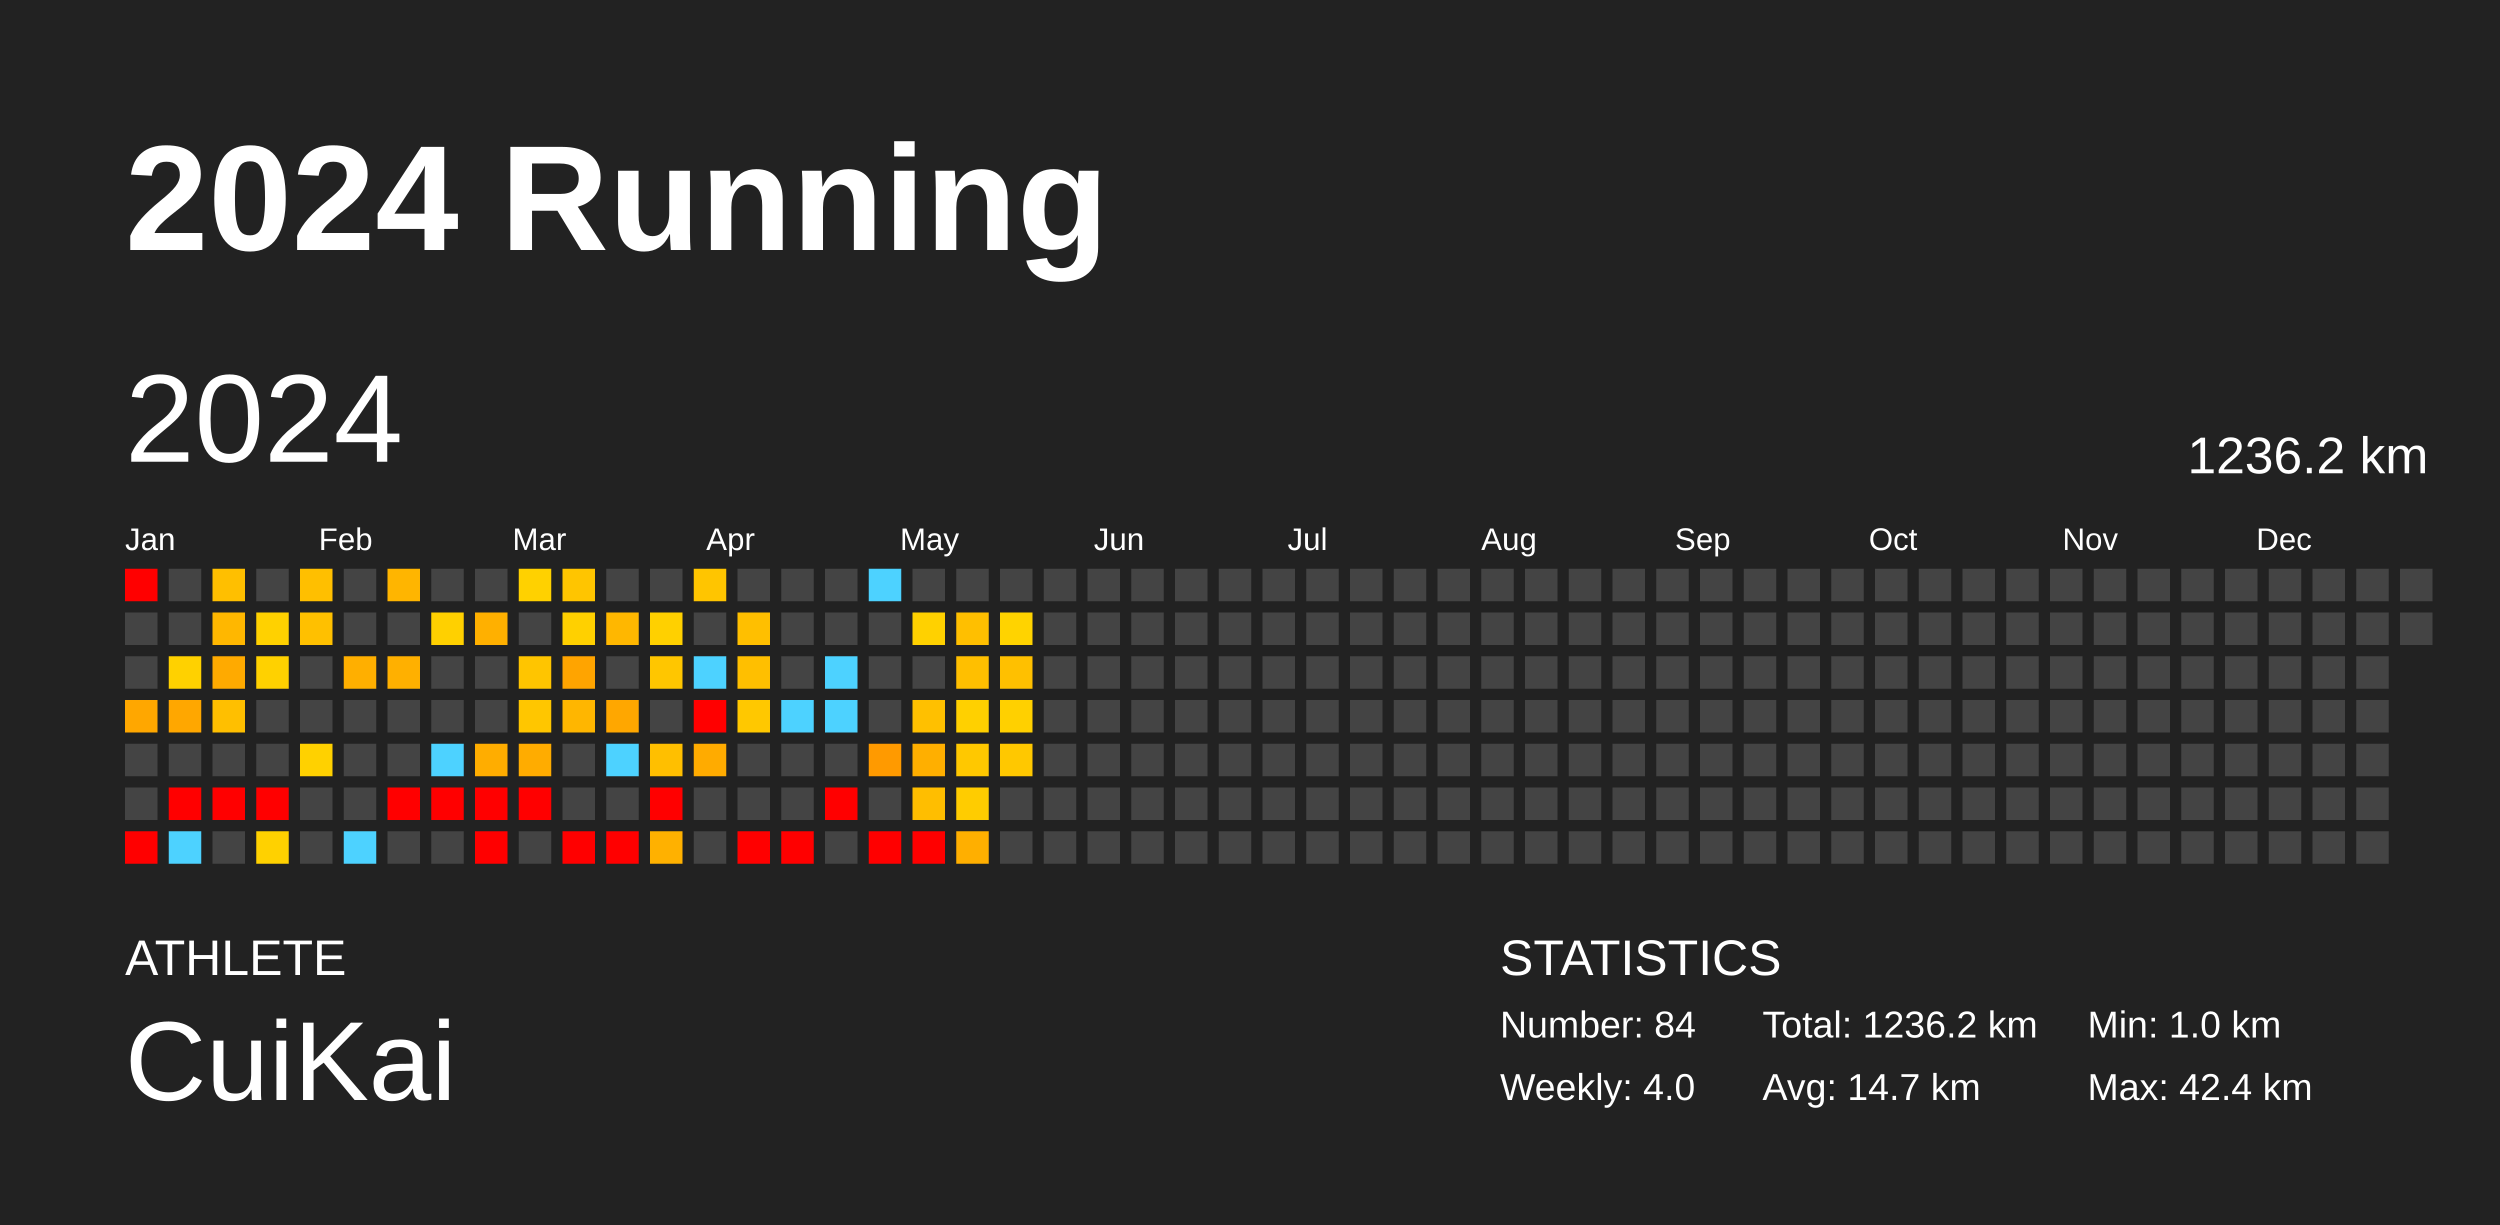
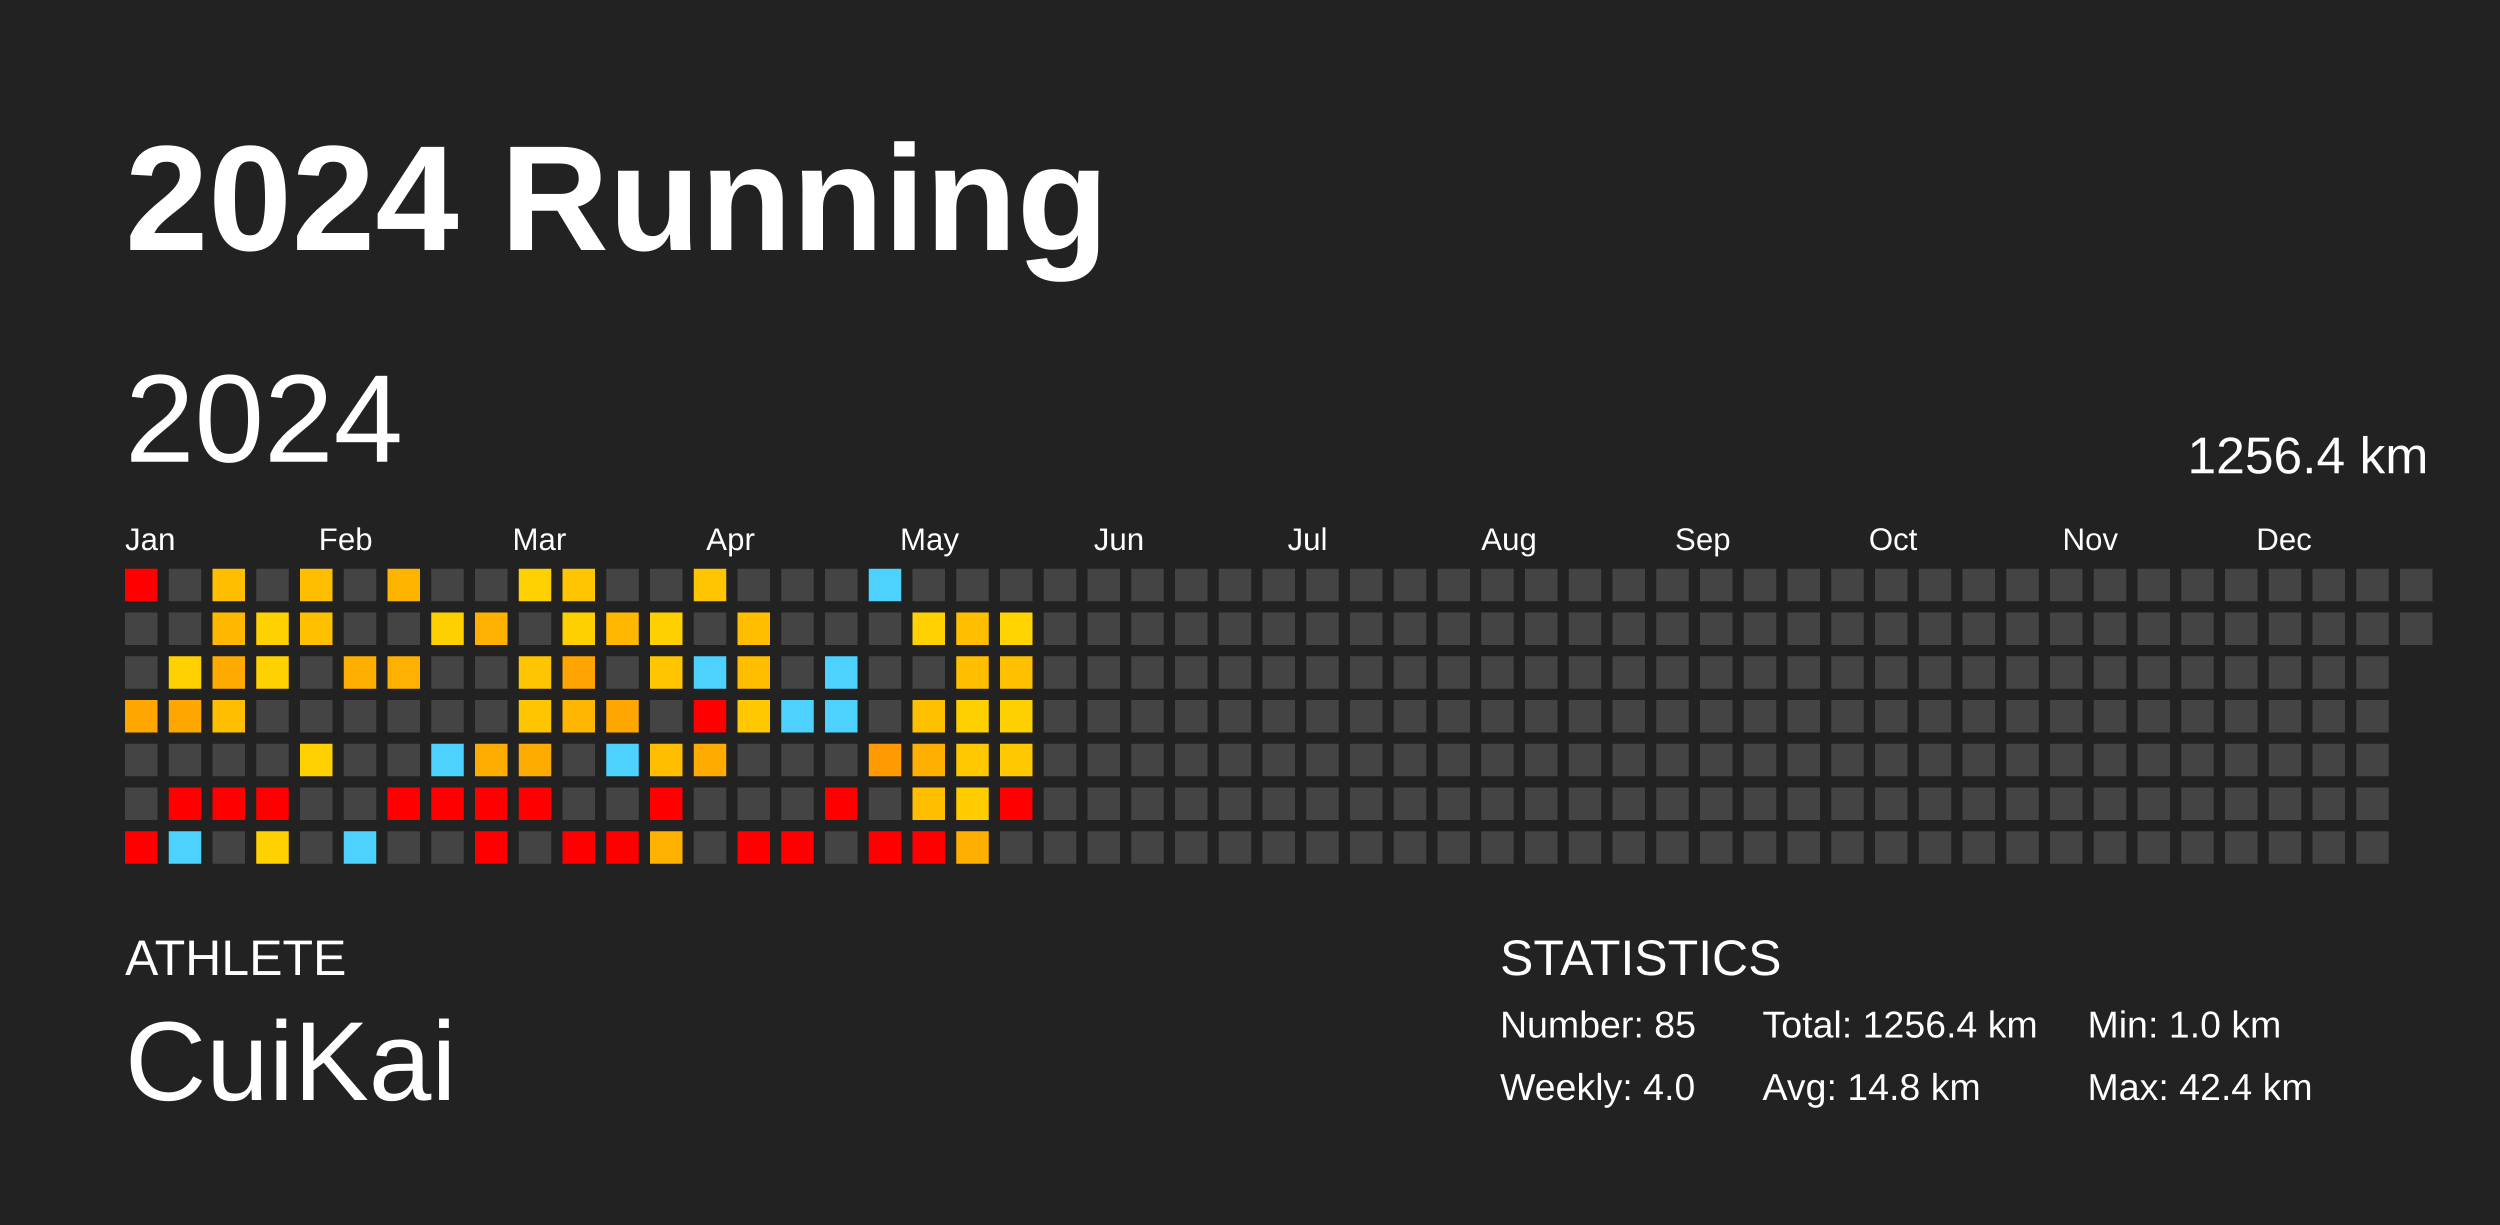
<svg xmlns="http://www.w3.org/2000/svg" baseProfile="full" height="98mm" version="1.1" viewBox="0,0,200,98" width="200mm">
  <defs />
  <rect fill="#222222" height="98" width="200" x="0" y="0" />
  <text fill="#FFFFFF" style="font-size:12px; font-family:Arial; font-weight:bold;" x="10" y="20">2024 Running</text>
  <text fill="#FFFFFF" style="font-size:4px; font-family:Arial" x="10" y="78">ATHLETE</text>
  <text fill="#FFFFFF" style="font-size:9px; font-family:Arial" x="10" y="88">CuiKai</text>
  <text fill="#FFFFFF" style="font-size:4px; font-family:Arial" x="120" y="78">STATISTICS</text>
-   <text fill="#FFFFFF" style="font-size:3px; font-family:Arial" x="120" y="83">Number: 84</text>
+   <text fill="#FFFFFF" style="font-size:3px; font-family:Arial" x="120" y="83">Number: 85</text>
  <text fill="#FFFFFF" style="font-size:3px; font-family:Arial" x="120" y="88">Weekly: 4.0</text>
-   <text fill="#FFFFFF" style="font-size:3px; font-family:Arial" x="141" y="83">Total: 1236.2 km</text>
-   <text fill="#FFFFFF" style="font-size:3px; font-family:Arial" x="141" y="88">Avg: 14.7 km</text>
+   <text fill="#FFFFFF" style="font-size:3px; font-family:Arial" x="141" y="83">Total: 1256.4 km</text>
+   <text fill="#FFFFFF" style="font-size:3px; font-family:Arial" x="141" y="88">Avg: 14.8 km</text>
  <text fill="#FFFFFF" style="font-size:3px; font-family:Arial" x="167" y="83">Min: 1.0 km</text>
  <text fill="#FFFFFF" style="font-size:3px; font-family:Arial" x="167" y="88">Max: 42.4 km</text>
  <text dominant-baseline="hanging" fill="#FFFFFF" style="font-size:10.0px; font-family:Arial;" x="10" y="30">2024</text>
-   <text dominant-baseline="hanging" fill="#FFFFFF" style="font-size:4.125px; font-family:Arial;" x="175" y="35">1236.2 km</text>
+   <text dominant-baseline="hanging" fill="#FFFFFF" style="font-size:4.125px; font-family:Arial;" x="175" y="35">1256.4 km</text>
  <text fill="#FFFFFF" style="font-size:2.5px; font-family:Arial" x="10.0" y="44">Jan</text>
  <text fill="#FFFFFF" style="font-size:2.5px; font-family:Arial" x="25.5" y="44">Feb</text>
  <text fill="#FFFFFF" style="font-size:2.5px; font-family:Arial" x="41.0" y="44">Mar</text>
  <text fill="#FFFFFF" style="font-size:2.5px; font-family:Arial" x="56.5" y="44">Apr</text>
  <text fill="#FFFFFF" style="font-size:2.5px; font-family:Arial" x="72.0" y="44">May</text>
  <text fill="#FFFFFF" style="font-size:2.5px; font-family:Arial" x="87.5" y="44">Jun</text>
  <text fill="#FFFFFF" style="font-size:2.5px; font-family:Arial" x="103.0" y="44">Jul</text>
  <text fill="#FFFFFF" style="font-size:2.5px; font-family:Arial" x="118.5" y="44">Aug</text>
  <text fill="#FFFFFF" style="font-size:2.5px; font-family:Arial" x="134.0" y="44">Sep</text>
  <text fill="#FFFFFF" style="font-size:2.5px; font-family:Arial" x="149.5" y="44">Oct</text>
  <text fill="#FFFFFF" style="font-size:2.5px; font-family:Arial" x="165.0" y="44">Nov</text>
  <text fill="#FFFFFF" style="font-size:2.5px; font-family:Arial" x="180.5" y="44">Dec</text>
  <rect fill="red" height="2.6" width="2.6" x="10.0" y="45.5" />
  <rect fill="#444444" height="2.6" width="2.6" x="10.0" y="49.0" />
  <rect fill="#444444" height="2.6" width="2.6" x="10.0" y="52.5" />
  <rect fill="#ffa700" height="2.6" width="2.6" x="10.0" y="56.0" />
  <rect fill="#444444" height="2.6" width="2.6" x="10.0" y="59.5" />
  <rect fill="#444444" height="2.6" width="2.6" x="10.0" y="63.0" />
  <rect fill="red" height="2.6" width="2.6" x="10.0" y="66.5" />
  <rect fill="#444444" height="2.6" width="2.6" x="13.5" y="45.5" />
  <rect fill="#444444" height="2.6" width="2.6" x="13.5" y="49.0" />
  <rect fill="#ffd100" height="2.6" width="2.6" x="13.5" y="52.5" />
  <rect fill="#ffa700" height="2.6" width="2.6" x="13.5" y="56.0" />
  <rect fill="#444444" height="2.6" width="2.6" x="13.5" y="59.5" />
  <rect fill="red" height="2.6" width="2.6" x="13.5" y="63.0" />
  <rect fill="#4dd2ff" height="2.6" width="2.6" x="13.5" y="66.5" />
  <rect fill="#ffbf00" height="2.6" width="2.6" x="17.0" y="45.5" />
  <rect fill="#ffb700" height="2.6" width="2.6" x="17.0" y="49.0" />
  <rect fill="#ffaa00" height="2.6" width="2.6" x="17.0" y="52.5" />
  <rect fill="#ffbf00" height="2.6" width="2.6" x="17.0" y="56.0" />
  <rect fill="#444444" height="2.6" width="2.6" x="17.0" y="59.5" />
  <rect fill="red" height="2.6" width="2.6" x="17.0" y="63.0" />
  <rect fill="#444444" height="2.6" width="2.6" x="17.0" y="66.5" />
  <rect fill="#444444" height="2.6" width="2.6" x="20.5" y="45.5" />
  <rect fill="#ffd100" height="2.6" width="2.6" x="20.5" y="49.0" />
  <rect fill="#ffd100" height="2.6" width="2.6" x="20.5" y="52.5" />
  <rect fill="#444444" height="2.6" width="2.6" x="20.5" y="56.0" />
  <rect fill="#444444" height="2.6" width="2.6" x="20.5" y="59.5" />
  <rect fill="red" height="2.6" width="2.6" x="20.5" y="63.0" />
  <rect fill="#ffd100" height="2.6" width="2.6" x="20.5" y="66.5" />
  <rect fill="#ffbf00" height="2.6" width="2.6" x="24.0" y="45.5" />
  <rect fill="#ffc000" height="2.6" width="2.6" x="24.0" y="49.0" />
  <rect fill="#444444" height="2.6" width="2.6" x="24.0" y="52.5" />
  <rect fill="#444444" height="2.6" width="2.6" x="24.0" y="56.0" />
  <rect fill="#ffd100" height="2.6" width="2.6" x="24.0" y="59.5" />
  <rect fill="#444444" height="2.6" width="2.6" x="24.0" y="63.0" />
  <rect fill="#444444" height="2.6" width="2.6" x="24.0" y="66.5" />
  <rect fill="#444444" height="2.6" width="2.6" x="27.5" y="45.5" />
  <rect fill="#444444" height="2.6" width="2.6" x="27.5" y="49.0" />
  <rect fill="#ffaf00" height="2.6" width="2.6" x="27.5" y="52.5" />
  <rect fill="#444444" height="2.6" width="2.6" x="27.5" y="56.0" />
  <rect fill="#444444" height="2.6" width="2.6" x="27.5" y="59.5" />
  <rect fill="#444444" height="2.6" width="2.6" x="27.5" y="63.0" />
  <rect fill="#4dd2ff" height="2.6" width="2.6" x="27.5" y="66.5" />
  <rect fill="#ffb500" height="2.6" width="2.6" x="31.0" y="45.5" />
  <rect fill="#444444" height="2.6" width="2.6" x="31.0" y="49.0" />
  <rect fill="#ffb000" height="2.6" width="2.6" x="31.0" y="52.5" />
  <rect fill="#444444" height="2.6" width="2.6" x="31.0" y="56.0" />
  <rect fill="#444444" height="2.6" width="2.6" x="31.0" y="59.5" />
  <rect fill="red" height="2.6" width="2.6" x="31.0" y="63.0" />
  <rect fill="#444444" height="2.6" width="2.6" x="31.0" y="66.5" />
  <rect fill="#444444" height="2.6" width="2.6" x="34.5" y="45.5" />
  <rect fill="#ffd000" height="2.6" width="2.6" x="34.5" y="49.0" />
  <rect fill="#444444" height="2.6" width="2.6" x="34.5" y="52.5" />
  <rect fill="#444444" height="2.6" width="2.6" x="34.5" y="56.0" />
  <rect fill="#4dd2ff" height="2.6" width="2.6" x="34.5" y="59.5" />
  <rect fill="red" height="2.6" width="2.6" x="34.5" y="63.0" />
  <rect fill="#444444" height="2.6" width="2.6" x="34.5" y="66.5" />
  <rect fill="#444444" height="2.6" width="2.6" x="38.0" y="45.5" />
  <rect fill="#ffb000" height="2.6" width="2.6" x="38.0" y="49.0" />
  <rect fill="#444444" height="2.6" width="2.6" x="38.0" y="52.5" />
  <rect fill="#444444" height="2.6" width="2.6" x="38.0" y="56.0" />
  <rect fill="#ffad00" height="2.6" width="2.6" x="38.0" y="59.5" />
  <rect fill="red" height="2.6" width="2.6" x="38.0" y="63.0" />
  <rect fill="red" height="2.6" width="2.6" x="38.0" y="66.5" />
  <rect fill="#ffd100" height="2.6" width="2.6" x="41.5" y="45.5" />
  <rect fill="#444444" height="2.6" width="2.6" x="41.5" y="49.0" />
  <rect fill="#ffc500" height="2.6" width="2.6" x="41.5" y="52.5" />
  <rect fill="#ffc600" height="2.6" width="2.6" x="41.5" y="56.0" />
  <rect fill="#ffac00" height="2.6" width="2.6" x="41.5" y="59.5" />
  <rect fill="red" height="2.6" width="2.6" x="41.5" y="63.0" />
  <rect fill="#444444" height="2.6" width="2.6" x="41.5" y="66.5" />
  <rect fill="#ffc500" height="2.6" width="2.6" x="45.0" y="45.5" />
  <rect fill="#ffd000" height="2.6" width="2.6" x="45.0" y="49.0" />
  <rect fill="#ffa400" height="2.6" width="2.6" x="45.0" y="52.5" />
  <rect fill="#ffb600" height="2.6" width="2.6" x="45.0" y="56.0" />
  <rect fill="#444444" height="2.6" width="2.6" x="45.0" y="59.5" />
  <rect fill="#444444" height="2.6" width="2.6" x="45.0" y="63.0" />
  <rect fill="red" height="2.6" width="2.6" x="45.0" y="66.5" />
  <rect fill="#444444" height="2.6" width="2.6" x="48.5" y="45.5" />
  <rect fill="#ffb700" height="2.6" width="2.6" x="48.5" y="49.0" />
  <rect fill="#444444" height="2.6" width="2.6" x="48.5" y="52.5" />
  <rect fill="#ffa700" height="2.6" width="2.6" x="48.5" y="56.0" />
  <rect fill="#4dd2ff" height="2.6" width="2.6" x="48.5" y="59.5" />
  <rect fill="#444444" height="2.6" width="2.6" x="48.5" y="63.0" />
  <rect fill="red" height="2.6" width="2.6" x="48.5" y="66.5" />
  <rect fill="#444444" height="2.6" width="2.6" x="52.0" y="45.5" />
  <rect fill="#ffd000" height="2.6" width="2.6" x="52.0" y="49.0" />
  <rect fill="#ffc600" height="2.6" width="2.6" x="52.0" y="52.5" />
  <rect fill="#444444" height="2.6" width="2.6" x="52.0" y="56.0" />
  <rect fill="#ffbf00" height="2.6" width="2.6" x="52.0" y="59.5" />
  <rect fill="red" height="2.6" width="2.6" x="52.0" y="63.0" />
  <rect fill="#ffb100" height="2.6" width="2.6" x="52.0" y="66.5" />
  <rect fill="#ffc500" height="2.6" width="2.6" x="55.5" y="45.5" />
  <rect fill="#444444" height="2.6" width="2.6" x="55.5" y="49.0" />
  <rect fill="#4dd2ff" height="2.6" width="2.6" x="55.5" y="52.5" />
  <rect fill="red" height="2.6" width="2.6" x="55.5" y="56.0" />
  <rect fill="#ffab00" height="2.6" width="2.6" x="55.5" y="59.5" />
  <rect fill="#444444" height="2.6" width="2.6" x="55.5" y="63.0" />
  <rect fill="#444444" height="2.6" width="2.6" x="55.5" y="66.5" />
  <rect fill="#444444" height="2.6" width="2.6" x="59.0" y="45.5" />
  <rect fill="#ffbf00" height="2.6" width="2.6" x="59.0" y="49.0" />
  <rect fill="#ffbf00" height="2.6" width="2.6" x="59.0" y="52.5" />
  <rect fill="#ffc800" height="2.6" width="2.6" x="59.0" y="56.0" />
  <rect fill="#444444" height="2.6" width="2.6" x="59.0" y="59.5" />
  <rect fill="#444444" height="2.6" width="2.6" x="59.0" y="63.0" />
  <rect fill="red" height="2.6" width="2.6" x="59.0" y="66.5" />
  <rect fill="#444444" height="2.6" width="2.6" x="62.5" y="45.5" />
  <rect fill="#444444" height="2.6" width="2.6" x="62.5" y="49.0" />
  <rect fill="#444444" height="2.6" width="2.6" x="62.5" y="52.5" />
  <rect fill="#4dd2ff" height="2.6" width="2.6" x="62.5" y="56.0" />
  <rect fill="#444444" height="2.6" width="2.6" x="62.5" y="59.5" />
  <rect fill="#444444" height="2.6" width="2.6" x="62.5" y="63.0" />
  <rect fill="red" height="2.6" width="2.6" x="62.5" y="66.5" />
  <rect fill="#444444" height="2.6" width="2.6" x="66.0" y="45.5" />
  <rect fill="#444444" height="2.6" width="2.6" x="66.0" y="49.0" />
  <rect fill="#4dd2ff" height="2.6" width="2.6" x="66.0" y="52.5" />
  <rect fill="#4dd2ff" height="2.6" width="2.6" x="66.0" y="56.0" />
  <rect fill="#444444" height="2.6" width="2.6" x="66.0" y="59.5" />
  <rect fill="red" height="2.6" width="2.6" x="66.0" y="63.0" />
  <rect fill="#444444" height="2.6" width="2.6" x="66.0" y="66.5" />
  <rect fill="#4dd2ff" height="2.6" width="2.6" x="69.5" y="45.5" />
  <rect fill="#444444" height="2.6" width="2.6" x="69.5" y="49.0" />
  <rect fill="#444444" height="2.6" width="2.6" x="69.5" y="52.5" />
  <rect fill="#444444" height="2.6" width="2.6" x="69.5" y="56.0" />
  <rect fill="#ff9a00" height="2.6" width="2.6" x="69.5" y="59.5" />
  <rect fill="#444444" height="2.6" width="2.6" x="69.5" y="63.0" />
  <rect fill="red" height="2.6" width="2.6" x="69.5" y="66.5" />
  <rect fill="#444444" height="2.6" width="2.6" x="73.0" y="45.5" />
  <rect fill="#ffd100" height="2.6" width="2.6" x="73.0" y="49.0" />
  <rect fill="#444444" height="2.6" width="2.6" x="73.0" y="52.5" />
  <rect fill="#ffc000" height="2.6" width="2.6" x="73.0" y="56.0" />
  <rect fill="#ffaf00" height="2.6" width="2.6" x="73.0" y="59.5" />
  <rect fill="#ffbe00" height="2.6" width="2.6" x="73.0" y="63.0" />
  <rect fill="red" height="2.6" width="2.6" x="73.0" y="66.5" />
  <rect fill="#444444" height="2.6" width="2.6" x="76.5" y="45.5" />
  <rect fill="#ffbf00" height="2.6" width="2.6" x="76.5" y="49.0" />
  <rect fill="#ffbf00" height="2.6" width="2.6" x="76.5" y="52.5" />
  <rect fill="#ffd000" height="2.6" width="2.6" x="76.5" y="56.0" />
  <rect fill="#ffc800" height="2.6" width="2.6" x="76.5" y="59.5" />
  <rect fill="#ffcc00" height="2.6" width="2.6" x="76.5" y="63.0" />
  <rect fill="#ffaf00" height="2.6" width="2.6" x="76.5" y="66.5" />
  <rect fill="#444444" height="2.6" width="2.6" x="80.0" y="45.5" />
  <rect fill="#ffd300" height="2.6" width="2.6" x="80.0" y="49.0" />
  <rect fill="#ffc000" height="2.6" width="2.6" x="80.0" y="52.5" />
  <rect fill="#ffd000" height="2.6" width="2.6" x="80.0" y="56.0" />
  <rect fill="#ffc800" height="2.6" width="2.6" x="80.0" y="59.5" />
-   <rect fill="#444444" height="2.6" width="2.6" x="80.0" y="63.0" />
+   <rect fill="red" height="2.6" width="2.6" x="80.0" y="63.0" />
  <rect fill="#444444" height="2.6" width="2.6" x="80.0" y="66.5" />
  <rect fill="#444444" height="2.6" width="2.6" x="83.5" y="45.5" />
  <rect fill="#444444" height="2.6" width="2.6" x="83.5" y="49.0" />
  <rect fill="#444444" height="2.6" width="2.6" x="83.5" y="52.5" />
  <rect fill="#444444" height="2.6" width="2.6" x="83.5" y="56.0" />
  <rect fill="#444444" height="2.6" width="2.6" x="83.5" y="59.5" />
  <rect fill="#444444" height="2.6" width="2.6" x="83.5" y="63.0" />
  <rect fill="#444444" height="2.6" width="2.6" x="83.5" y="66.5" />
  <rect fill="#444444" height="2.6" width="2.6" x="87.0" y="45.5" />
  <rect fill="#444444" height="2.6" width="2.6" x="87.0" y="49.0" />
  <rect fill="#444444" height="2.6" width="2.6" x="87.0" y="52.5" />
  <rect fill="#444444" height="2.6" width="2.6" x="87.0" y="56.0" />
  <rect fill="#444444" height="2.6" width="2.6" x="87.0" y="59.5" />
  <rect fill="#444444" height="2.6" width="2.6" x="87.0" y="63.0" />
  <rect fill="#444444" height="2.6" width="2.6" x="87.0" y="66.5" />
  <rect fill="#444444" height="2.6" width="2.6" x="90.5" y="45.5" />
  <rect fill="#444444" height="2.6" width="2.6" x="90.5" y="49.0" />
  <rect fill="#444444" height="2.6" width="2.6" x="90.5" y="52.5" />
  <rect fill="#444444" height="2.6" width="2.6" x="90.5" y="56.0" />
  <rect fill="#444444" height="2.6" width="2.6" x="90.5" y="59.5" />
  <rect fill="#444444" height="2.6" width="2.6" x="90.5" y="63.0" />
  <rect fill="#444444" height="2.6" width="2.6" x="90.5" y="66.5" />
  <rect fill="#444444" height="2.6" width="2.6" x="94.0" y="45.5" />
  <rect fill="#444444" height="2.6" width="2.6" x="94.0" y="49.0" />
  <rect fill="#444444" height="2.6" width="2.6" x="94.0" y="52.5" />
  <rect fill="#444444" height="2.6" width="2.6" x="94.0" y="56.0" />
  <rect fill="#444444" height="2.6" width="2.6" x="94.0" y="59.5" />
  <rect fill="#444444" height="2.6" width="2.6" x="94.0" y="63.0" />
  <rect fill="#444444" height="2.6" width="2.6" x="94.0" y="66.5" />
  <rect fill="#444444" height="2.6" width="2.6" x="97.5" y="45.5" />
  <rect fill="#444444" height="2.6" width="2.6" x="97.5" y="49.0" />
  <rect fill="#444444" height="2.6" width="2.6" x="97.5" y="52.5" />
  <rect fill="#444444" height="2.6" width="2.6" x="97.5" y="56.0" />
  <rect fill="#444444" height="2.6" width="2.6" x="97.5" y="59.5" />
  <rect fill="#444444" height="2.6" width="2.6" x="97.5" y="63.0" />
  <rect fill="#444444" height="2.6" width="2.6" x="97.5" y="66.5" />
  <rect fill="#444444" height="2.6" width="2.6" x="101.0" y="45.5" />
  <rect fill="#444444" height="2.6" width="2.6" x="101.0" y="49.0" />
  <rect fill="#444444" height="2.6" width="2.6" x="101.0" y="52.5" />
  <rect fill="#444444" height="2.6" width="2.6" x="101.0" y="56.0" />
  <rect fill="#444444" height="2.6" width="2.6" x="101.0" y="59.5" />
  <rect fill="#444444" height="2.6" width="2.6" x="101.0" y="63.0" />
  <rect fill="#444444" height="2.6" width="2.6" x="101.0" y="66.5" />
  <rect fill="#444444" height="2.6" width="2.6" x="104.5" y="45.5" />
  <rect fill="#444444" height="2.6" width="2.6" x="104.5" y="49.0" />
  <rect fill="#444444" height="2.6" width="2.6" x="104.5" y="52.5" />
  <rect fill="#444444" height="2.6" width="2.6" x="104.5" y="56.0" />
  <rect fill="#444444" height="2.6" width="2.6" x="104.5" y="59.5" />
  <rect fill="#444444" height="2.6" width="2.6" x="104.5" y="63.0" />
  <rect fill="#444444" height="2.6" width="2.6" x="104.5" y="66.5" />
  <rect fill="#444444" height="2.6" width="2.6" x="108.0" y="45.5" />
  <rect fill="#444444" height="2.6" width="2.6" x="108.0" y="49.0" />
  <rect fill="#444444" height="2.6" width="2.6" x="108.0" y="52.5" />
  <rect fill="#444444" height="2.6" width="2.6" x="108.0" y="56.0" />
  <rect fill="#444444" height="2.6" width="2.6" x="108.0" y="59.5" />
  <rect fill="#444444" height="2.6" width="2.6" x="108.0" y="63.0" />
  <rect fill="#444444" height="2.6" width="2.6" x="108.0" y="66.5" />
  <rect fill="#444444" height="2.6" width="2.6" x="111.5" y="45.5" />
  <rect fill="#444444" height="2.6" width="2.6" x="111.5" y="49.0" />
  <rect fill="#444444" height="2.6" width="2.6" x="111.5" y="52.5" />
  <rect fill="#444444" height="2.6" width="2.6" x="111.5" y="56.0" />
  <rect fill="#444444" height="2.6" width="2.6" x="111.5" y="59.5" />
  <rect fill="#444444" height="2.6" width="2.6" x="111.5" y="63.0" />
  <rect fill="#444444" height="2.6" width="2.6" x="111.5" y="66.5" />
  <rect fill="#444444" height="2.6" width="2.6" x="115.0" y="45.5" />
  <rect fill="#444444" height="2.6" width="2.6" x="115.0" y="49.0" />
  <rect fill="#444444" height="2.6" width="2.6" x="115.0" y="52.5" />
  <rect fill="#444444" height="2.6" width="2.6" x="115.0" y="56.0" />
  <rect fill="#444444" height="2.6" width="2.6" x="115.0" y="59.5" />
  <rect fill="#444444" height="2.6" width="2.6" x="115.0" y="63.0" />
  <rect fill="#444444" height="2.6" width="2.6" x="115.0" y="66.5" />
  <rect fill="#444444" height="2.6" width="2.6" x="118.5" y="45.5" />
  <rect fill="#444444" height="2.6" width="2.6" x="118.5" y="49.0" />
  <rect fill="#444444" height="2.6" width="2.6" x="118.5" y="52.5" />
  <rect fill="#444444" height="2.6" width="2.6" x="118.5" y="56.0" />
  <rect fill="#444444" height="2.6" width="2.6" x="118.5" y="59.5" />
  <rect fill="#444444" height="2.6" width="2.6" x="118.5" y="63.0" />
  <rect fill="#444444" height="2.6" width="2.6" x="118.5" y="66.5" />
  <rect fill="#444444" height="2.6" width="2.6" x="122.0" y="45.5" />
  <rect fill="#444444" height="2.6" width="2.6" x="122.0" y="49.0" />
  <rect fill="#444444" height="2.6" width="2.6" x="122.0" y="52.5" />
  <rect fill="#444444" height="2.6" width="2.6" x="122.0" y="56.0" />
  <rect fill="#444444" height="2.6" width="2.6" x="122.0" y="59.5" />
  <rect fill="#444444" height="2.6" width="2.6" x="122.0" y="63.0" />
  <rect fill="#444444" height="2.6" width="2.6" x="122.0" y="66.5" />
  <rect fill="#444444" height="2.6" width="2.6" x="125.5" y="45.5" />
  <rect fill="#444444" height="2.6" width="2.6" x="125.5" y="49.0" />
  <rect fill="#444444" height="2.6" width="2.6" x="125.5" y="52.5" />
  <rect fill="#444444" height="2.6" width="2.6" x="125.5" y="56.0" />
  <rect fill="#444444" height="2.6" width="2.6" x="125.5" y="59.5" />
  <rect fill="#444444" height="2.6" width="2.6" x="125.5" y="63.0" />
  <rect fill="#444444" height="2.6" width="2.6" x="125.5" y="66.5" />
  <rect fill="#444444" height="2.6" width="2.6" x="129.0" y="45.5" />
  <rect fill="#444444" height="2.6" width="2.6" x="129.0" y="49.0" />
  <rect fill="#444444" height="2.6" width="2.6" x="129.0" y="52.5" />
  <rect fill="#444444" height="2.6" width="2.6" x="129.0" y="56.0" />
  <rect fill="#444444" height="2.6" width="2.6" x="129.0" y="59.5" />
  <rect fill="#444444" height="2.6" width="2.6" x="129.0" y="63.0" />
  <rect fill="#444444" height="2.6" width="2.6" x="129.0" y="66.5" />
  <rect fill="#444444" height="2.6" width="2.6" x="132.5" y="45.5" />
  <rect fill="#444444" height="2.6" width="2.6" x="132.5" y="49.0" />
  <rect fill="#444444" height="2.6" width="2.6" x="132.5" y="52.5" />
  <rect fill="#444444" height="2.6" width="2.6" x="132.5" y="56.0" />
  <rect fill="#444444" height="2.6" width="2.6" x="132.5" y="59.5" />
  <rect fill="#444444" height="2.6" width="2.6" x="132.5" y="63.0" />
  <rect fill="#444444" height="2.6" width="2.6" x="132.5" y="66.5" />
  <rect fill="#444444" height="2.6" width="2.6" x="136.0" y="45.5" />
  <rect fill="#444444" height="2.6" width="2.6" x="136.0" y="49.0" />
  <rect fill="#444444" height="2.6" width="2.6" x="136.0" y="52.5" />
  <rect fill="#444444" height="2.6" width="2.6" x="136.0" y="56.0" />
  <rect fill="#444444" height="2.6" width="2.6" x="136.0" y="59.5" />
  <rect fill="#444444" height="2.6" width="2.6" x="136.0" y="63.0" />
  <rect fill="#444444" height="2.6" width="2.6" x="136.0" y="66.5" />
  <rect fill="#444444" height="2.6" width="2.6" x="139.5" y="45.5" />
  <rect fill="#444444" height="2.6" width="2.6" x="139.5" y="49.0" />
  <rect fill="#444444" height="2.6" width="2.6" x="139.5" y="52.5" />
  <rect fill="#444444" height="2.6" width="2.6" x="139.5" y="56.0" />
  <rect fill="#444444" height="2.6" width="2.6" x="139.5" y="59.5" />
  <rect fill="#444444" height="2.6" width="2.6" x="139.5" y="63.0" />
  <rect fill="#444444" height="2.6" width="2.6" x="139.5" y="66.5" />
  <rect fill="#444444" height="2.6" width="2.6" x="143.0" y="45.5" />
  <rect fill="#444444" height="2.6" width="2.6" x="143.0" y="49.0" />
  <rect fill="#444444" height="2.6" width="2.6" x="143.0" y="52.5" />
  <rect fill="#444444" height="2.6" width="2.6" x="143.0" y="56.0" />
  <rect fill="#444444" height="2.6" width="2.6" x="143.0" y="59.5" />
  <rect fill="#444444" height="2.6" width="2.6" x="143.0" y="63.0" />
  <rect fill="#444444" height="2.6" width="2.6" x="143.0" y="66.5" />
  <rect fill="#444444" height="2.6" width="2.6" x="146.5" y="45.5" />
  <rect fill="#444444" height="2.6" width="2.6" x="146.5" y="49.0" />
  <rect fill="#444444" height="2.6" width="2.6" x="146.5" y="52.5" />
  <rect fill="#444444" height="2.6" width="2.6" x="146.5" y="56.0" />
  <rect fill="#444444" height="2.6" width="2.6" x="146.5" y="59.5" />
  <rect fill="#444444" height="2.6" width="2.6" x="146.5" y="63.0" />
  <rect fill="#444444" height="2.6" width="2.6" x="146.5" y="66.5" />
  <rect fill="#444444" height="2.6" width="2.6" x="150.0" y="45.5" />
  <rect fill="#444444" height="2.6" width="2.6" x="150.0" y="49.0" />
  <rect fill="#444444" height="2.6" width="2.6" x="150.0" y="52.5" />
  <rect fill="#444444" height="2.6" width="2.6" x="150.0" y="56.0" />
  <rect fill="#444444" height="2.6" width="2.6" x="150.0" y="59.5" />
  <rect fill="#444444" height="2.6" width="2.6" x="150.0" y="63.0" />
  <rect fill="#444444" height="2.6" width="2.6" x="150.0" y="66.5" />
  <rect fill="#444444" height="2.6" width="2.6" x="153.5" y="45.5" />
  <rect fill="#444444" height="2.6" width="2.6" x="153.5" y="49.0" />
  <rect fill="#444444" height="2.6" width="2.6" x="153.5" y="52.5" />
  <rect fill="#444444" height="2.6" width="2.6" x="153.5" y="56.0" />
  <rect fill="#444444" height="2.6" width="2.6" x="153.5" y="59.5" />
  <rect fill="#444444" height="2.6" width="2.6" x="153.5" y="63.0" />
  <rect fill="#444444" height="2.6" width="2.6" x="153.5" y="66.5" />
  <rect fill="#444444" height="2.6" width="2.6" x="157.0" y="45.5" />
  <rect fill="#444444" height="2.6" width="2.6" x="157.0" y="49.0" />
  <rect fill="#444444" height="2.6" width="2.6" x="157.0" y="52.5" />
  <rect fill="#444444" height="2.6" width="2.6" x="157.0" y="56.0" />
  <rect fill="#444444" height="2.6" width="2.6" x="157.0" y="59.5" />
  <rect fill="#444444" height="2.6" width="2.6" x="157.0" y="63.0" />
  <rect fill="#444444" height="2.6" width="2.6" x="157.0" y="66.5" />
  <rect fill="#444444" height="2.6" width="2.6" x="160.5" y="45.5" />
  <rect fill="#444444" height="2.6" width="2.6" x="160.5" y="49.0" />
  <rect fill="#444444" height="2.6" width="2.6" x="160.5" y="52.5" />
  <rect fill="#444444" height="2.6" width="2.6" x="160.5" y="56.0" />
  <rect fill="#444444" height="2.6" width="2.6" x="160.5" y="59.5" />
  <rect fill="#444444" height="2.6" width="2.6" x="160.5" y="63.0" />
  <rect fill="#444444" height="2.6" width="2.6" x="160.5" y="66.5" />
  <rect fill="#444444" height="2.6" width="2.6" x="164.0" y="45.5" />
  <rect fill="#444444" height="2.6" width="2.6" x="164.0" y="49.0" />
  <rect fill="#444444" height="2.6" width="2.6" x="164.0" y="52.5" />
  <rect fill="#444444" height="2.6" width="2.6" x="164.0" y="56.0" />
  <rect fill="#444444" height="2.6" width="2.6" x="164.0" y="59.5" />
  <rect fill="#444444" height="2.6" width="2.6" x="164.0" y="63.0" />
  <rect fill="#444444" height="2.6" width="2.6" x="164.0" y="66.5" />
  <rect fill="#444444" height="2.6" width="2.6" x="167.5" y="45.5" />
  <rect fill="#444444" height="2.6" width="2.6" x="167.5" y="49.0" />
  <rect fill="#444444" height="2.6" width="2.6" x="167.5" y="52.5" />
  <rect fill="#444444" height="2.6" width="2.6" x="167.5" y="56.0" />
  <rect fill="#444444" height="2.6" width="2.6" x="167.5" y="59.5" />
  <rect fill="#444444" height="2.6" width="2.6" x="167.5" y="63.0" />
  <rect fill="#444444" height="2.6" width="2.6" x="167.5" y="66.5" />
  <rect fill="#444444" height="2.6" width="2.6" x="171.0" y="45.5" />
  <rect fill="#444444" height="2.6" width="2.6" x="171.0" y="49.0" />
  <rect fill="#444444" height="2.6" width="2.6" x="171.0" y="52.5" />
  <rect fill="#444444" height="2.6" width="2.6" x="171.0" y="56.0" />
  <rect fill="#444444" height="2.6" width="2.6" x="171.0" y="59.5" />
  <rect fill="#444444" height="2.6" width="2.6" x="171.0" y="63.0" />
  <rect fill="#444444" height="2.6" width="2.6" x="171.0" y="66.5" />
  <rect fill="#444444" height="2.6" width="2.6" x="174.5" y="45.5" />
  <rect fill="#444444" height="2.6" width="2.6" x="174.5" y="49.0" />
  <rect fill="#444444" height="2.6" width="2.6" x="174.5" y="52.5" />
  <rect fill="#444444" height="2.6" width="2.6" x="174.5" y="56.0" />
  <rect fill="#444444" height="2.6" width="2.6" x="174.5" y="59.5" />
  <rect fill="#444444" height="2.6" width="2.6" x="174.5" y="63.0" />
  <rect fill="#444444" height="2.6" width="2.6" x="174.5" y="66.5" />
  <rect fill="#444444" height="2.6" width="2.6" x="178.0" y="45.5" />
  <rect fill="#444444" height="2.6" width="2.6" x="178.0" y="49.0" />
  <rect fill="#444444" height="2.6" width="2.6" x="178.0" y="52.5" />
  <rect fill="#444444" height="2.6" width="2.6" x="178.0" y="56.0" />
  <rect fill="#444444" height="2.6" width="2.6" x="178.0" y="59.5" />
  <rect fill="#444444" height="2.6" width="2.6" x="178.0" y="63.0" />
  <rect fill="#444444" height="2.6" width="2.6" x="178.0" y="66.5" />
  <rect fill="#444444" height="2.6" width="2.6" x="181.5" y="45.5" />
  <rect fill="#444444" height="2.6" width="2.6" x="181.5" y="49.0" />
  <rect fill="#444444" height="2.6" width="2.6" x="181.5" y="52.5" />
  <rect fill="#444444" height="2.6" width="2.6" x="181.5" y="56.0" />
  <rect fill="#444444" height="2.6" width="2.6" x="181.5" y="59.5" />
  <rect fill="#444444" height="2.6" width="2.6" x="181.5" y="63.0" />
  <rect fill="#444444" height="2.6" width="2.6" x="181.5" y="66.5" />
  <rect fill="#444444" height="2.6" width="2.6" x="185.0" y="45.5" />
  <rect fill="#444444" height="2.6" width="2.6" x="185.0" y="49.0" />
  <rect fill="#444444" height="2.6" width="2.6" x="185.0" y="52.5" />
  <rect fill="#444444" height="2.6" width="2.6" x="185.0" y="56.0" />
  <rect fill="#444444" height="2.6" width="2.6" x="185.0" y="59.5" />
  <rect fill="#444444" height="2.6" width="2.6" x="185.0" y="63.0" />
  <rect fill="#444444" height="2.6" width="2.6" x="185.0" y="66.5" />
  <rect fill="#444444" height="2.6" width="2.6" x="188.5" y="45.5" />
  <rect fill="#444444" height="2.6" width="2.6" x="188.5" y="49.0" />
  <rect fill="#444444" height="2.6" width="2.6" x="188.5" y="52.5" />
  <rect fill="#444444" height="2.6" width="2.6" x="188.5" y="56.0" />
  <rect fill="#444444" height="2.6" width="2.6" x="188.5" y="59.5" />
  <rect fill="#444444" height="2.6" width="2.6" x="188.5" y="63.0" />
  <rect fill="#444444" height="2.6" width="2.6" x="188.5" y="66.5" />
  <rect fill="#444444" height="2.6" width="2.6" x="192.0" y="45.5" />
  <rect fill="#444444" height="2.6" width="2.6" x="192.0" y="49.0" />
</svg>
